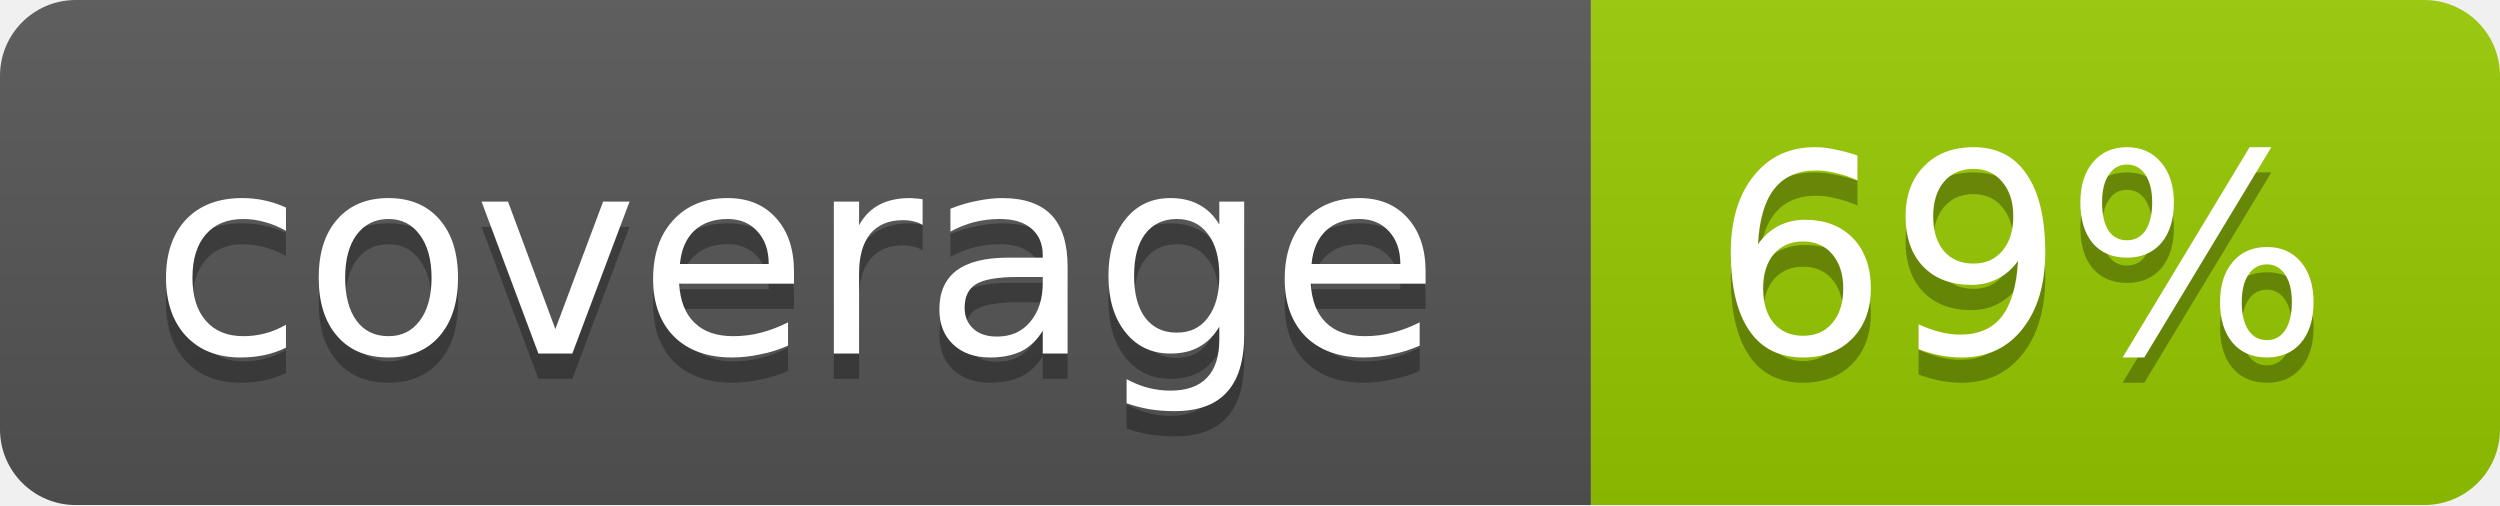
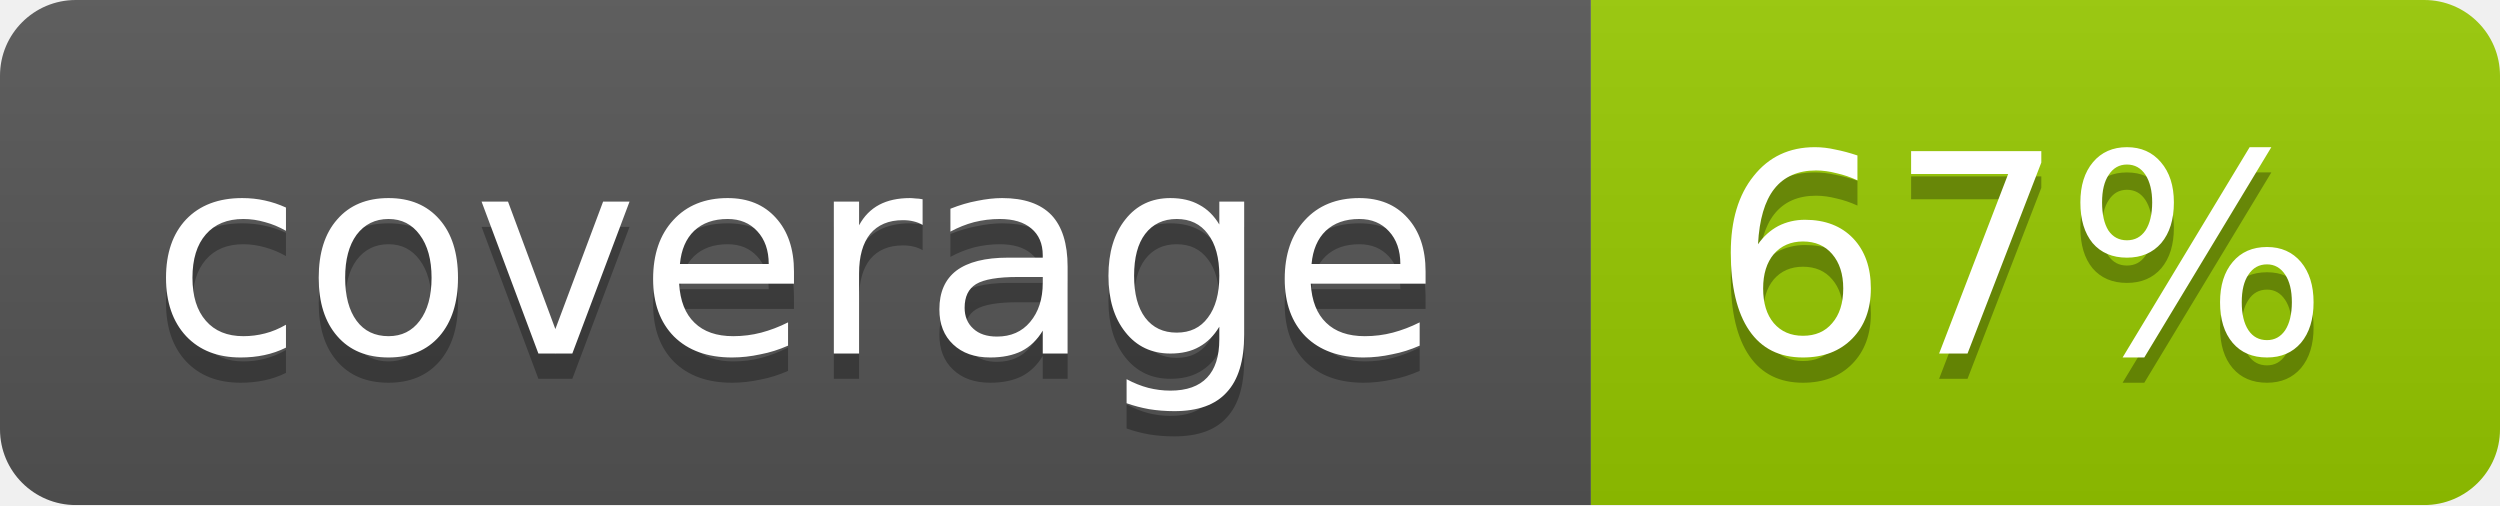
- <svg xmlns="http://www.w3.org/2000/svg" width="99" height="20" role="img" aria-label="coverage: 69%">
+ <svg xmlns="http://www.w3.org/2000/svg" width="99" height="20" role="img" aria-label="coverage: 67%">
  <linearGradient id="b" x2="0" y2="100%">
    <stop offset="0" stop-color="#bbb" stop-opacity=".1" />
    <stop offset="1" stop-opacity=".1" />
  </linearGradient>
  <mask id="a">
    <rect width="99" height="20" rx="3" fill="#fff" />
  </mask>
  <g mask="url(#a)">
    <path fill="#555" d="M0 0h63v20H0z" />
    <path fill="#97ca00" d="M63 0h36v20H63z" />
    <path fill="url(#b)" d="M0 0h99v20H0z" />
  </g>
  <g fill="#fff" text-anchor="middle" font-family="DejaVu Sans,Verdana,Geneva,sans-serif" font-size="11">
    <text x="31.5" y="15" fill="#010101" fill-opacity=".3">coverage</text>
    <text x="31.5" y="14">coverage</text>
-     <text x="80" y="15" fill="#010101" fill-opacity=".3">69%</text>
-     <text x="80" y="14">69%</text>
+     <text x="80" y="15" fill="#010101" fill-opacity=".3">67%</text>
+     <text x="80" y="14">67%</text>
  </g>
</svg>
